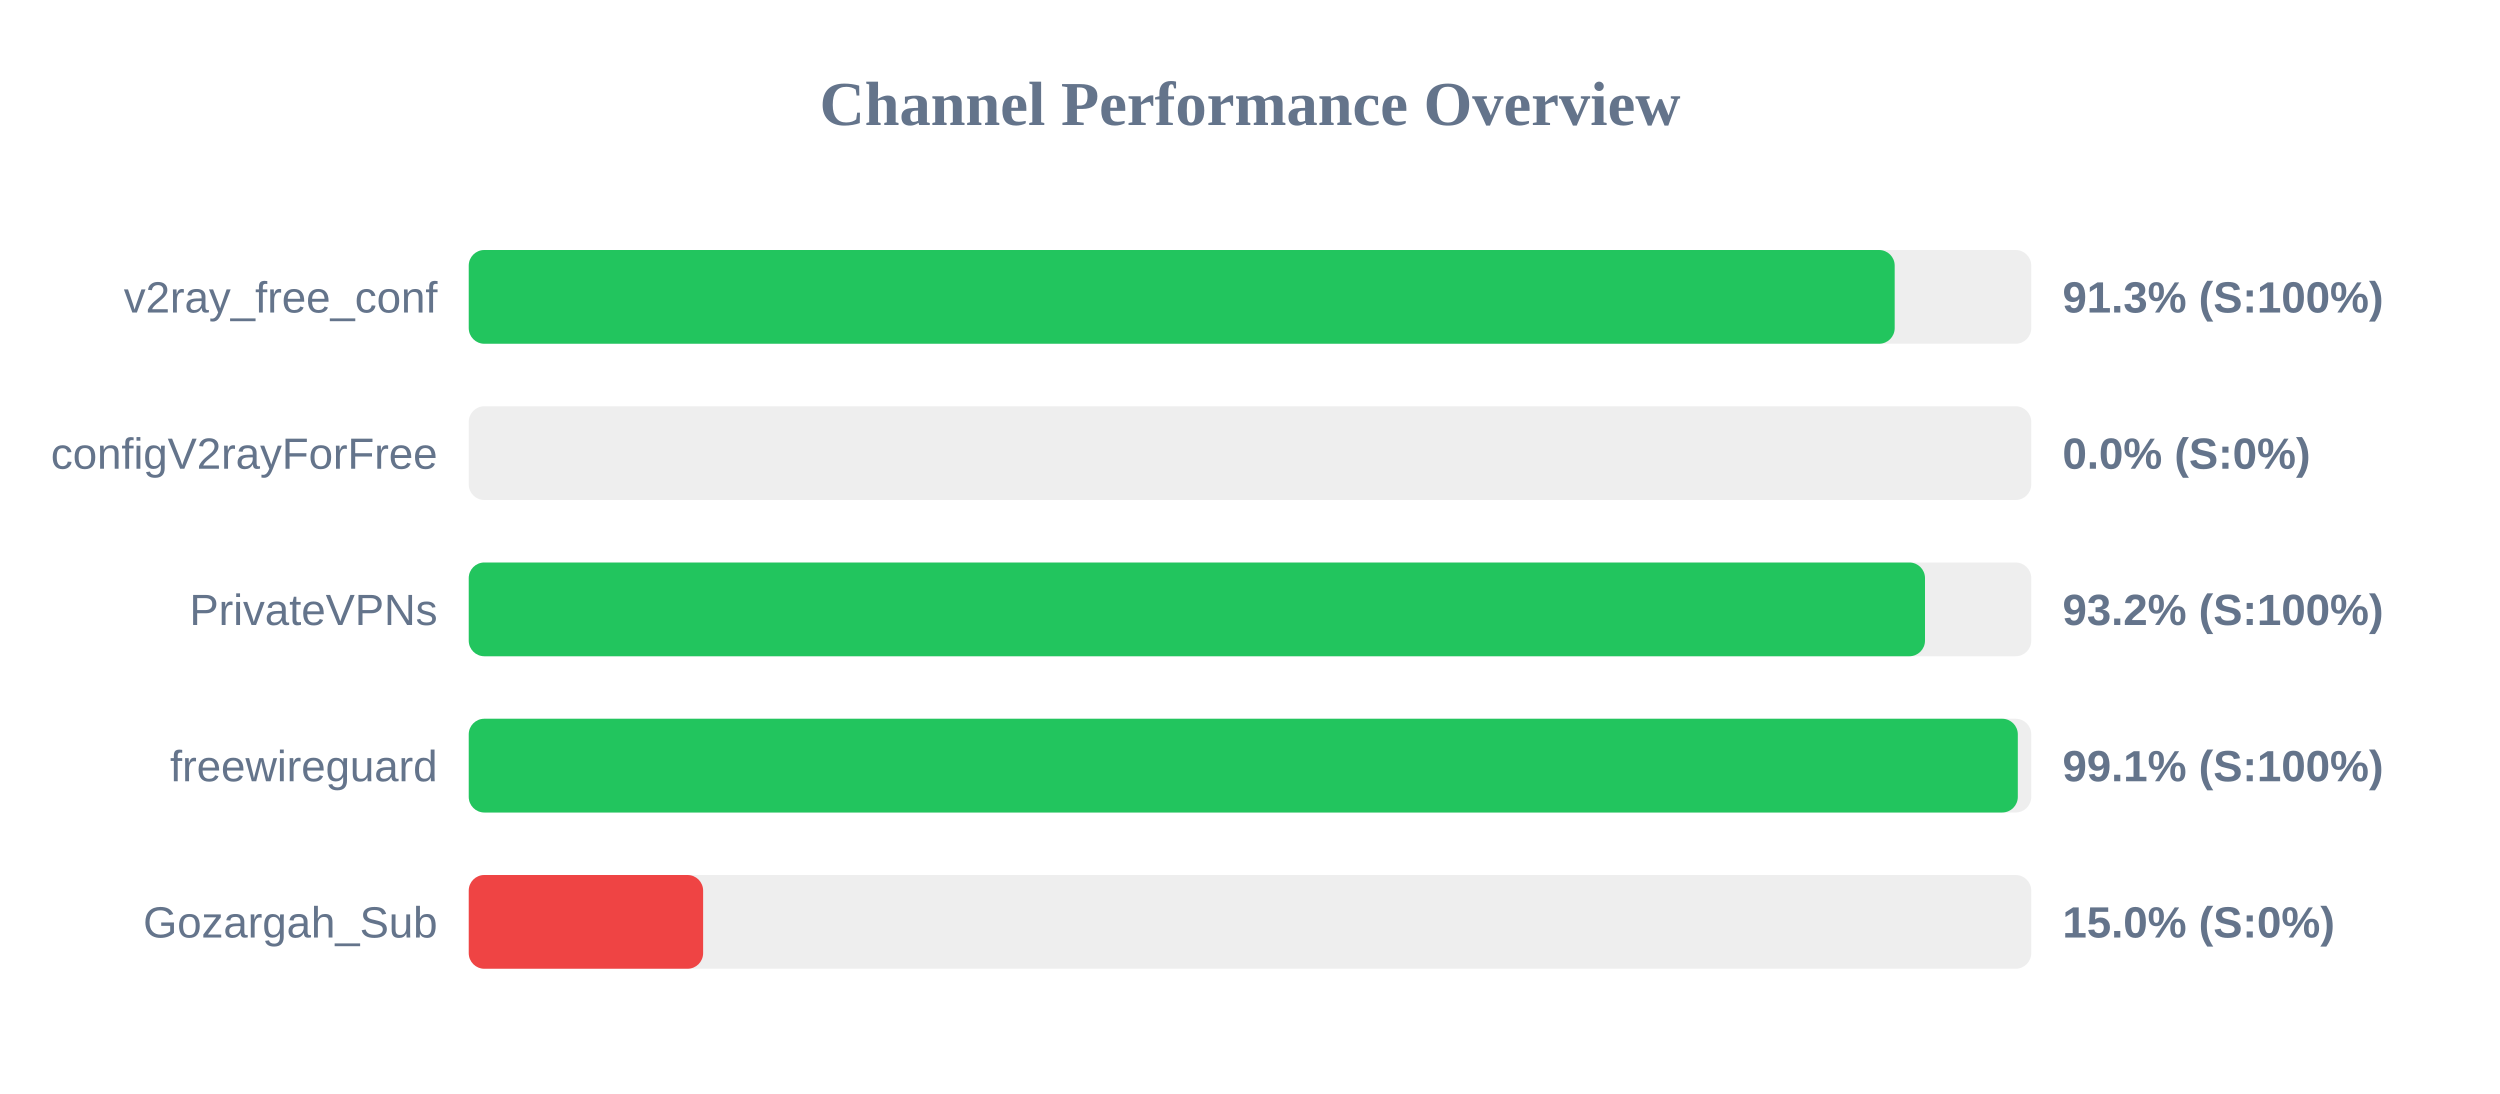
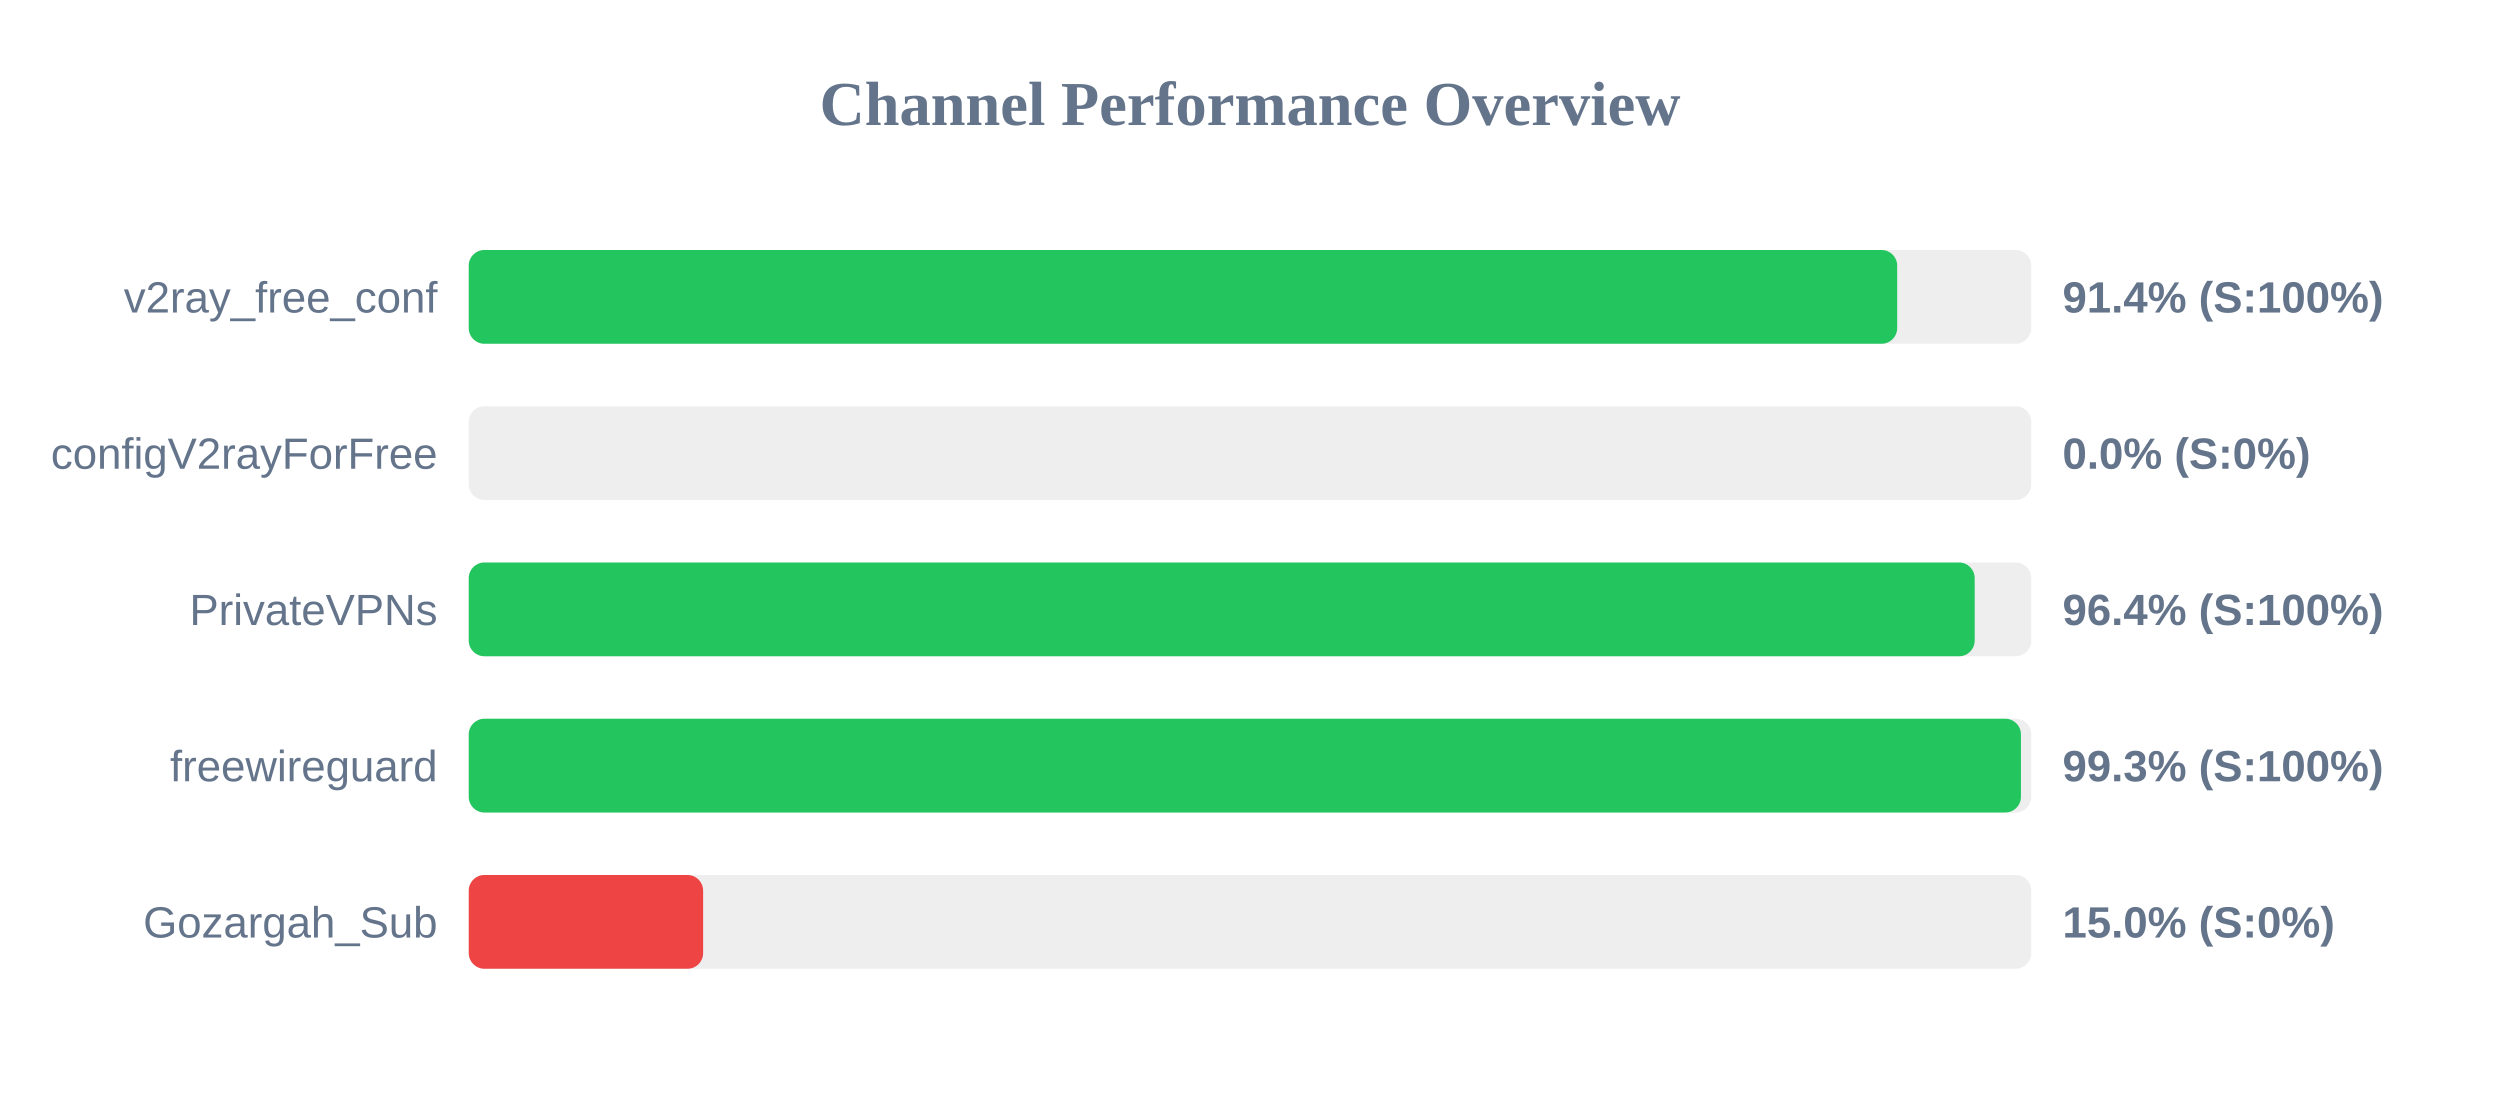
<svg xmlns="http://www.w3.org/2000/svg" width="800" height="350" version="1.1">
  <style>
        .row { font: 14px Arial; fill: #64748b; }
        .score { font: bold 14px Arial; fill: #64748b; }
    </style>
  <text x="400" y="40" text-anchor="middle" font-size="20px" font-weight="bold" fill="#64748b">Channel Performance Overview</text>
  <rect x="150" y="80" width="500" height="30" fill="#eee" rx="5" />
-   <rect x="150" y="80" width="456.3" height="30" fill="#22c55e" rx="5" />
+   <rect x="150" y="80" width="457.1" height="30" fill="#22c55e" rx="5" />
  <text x="140" y="100" text-anchor="end" class="row">v2ray_free_conf</text>
-   <text x="660" y="100" text-anchor="start" class="score">91.3% (S:100%)</text>
+   <text x="660" y="100" text-anchor="start" class="score">91.4% (S:100%)</text>
  <rect x="150" y="130" width="500" height="30" fill="#eee" rx="5" />
  <rect x="150" y="130" width="0.0" height="30" fill="#ef4444" rx="5" />
  <text x="140" y="150" text-anchor="end" class="row">configV2rayForFree</text>
  <text x="660" y="150" text-anchor="start" class="score">0.0% (S:0%)</text>
  <rect x="150" y="180" width="500" height="30" fill="#eee" rx="5" />
-   <rect x="150" y="180" width="466.0" height="30" fill="#22c55e" rx="5" />
+   <rect x="150" y="180" width="481.9" height="30" fill="#22c55e" rx="5" />
  <text x="140" y="200" text-anchor="end" class="row">PrivateVPNs</text>
-   <text x="660" y="200" text-anchor="start" class="score">93.2% (S:100%)</text>
+   <text x="660" y="200" text-anchor="start" class="score">96.4% (S:100%)</text>
  <rect x="150" y="230" width="500" height="30" fill="#eee" rx="5" />
-   <rect x="150" y="230" width="495.7" height="30" fill="#22c55e" rx="5" />
+   <rect x="150" y="230" width="496.7" height="30" fill="#22c55e" rx="5" />
  <text x="140" y="250" text-anchor="end" class="row">freewireguard</text>
-   <text x="660" y="250" text-anchor="start" class="score">99.1% (S:100%)</text>
+   <text x="660" y="250" text-anchor="start" class="score">99.3% (S:100%)</text>
  <rect x="150" y="280" width="500" height="30" fill="#eee" rx="5" />
  <rect x="150" y="280" width="75.0" height="30" fill="#ef4444" rx="5" />
  <text x="140" y="300" text-anchor="end" class="row">Gozargah_Sub</text>
  <text x="660" y="300" text-anchor="start" class="score">15.0% (S:0%)</text>
</svg>
